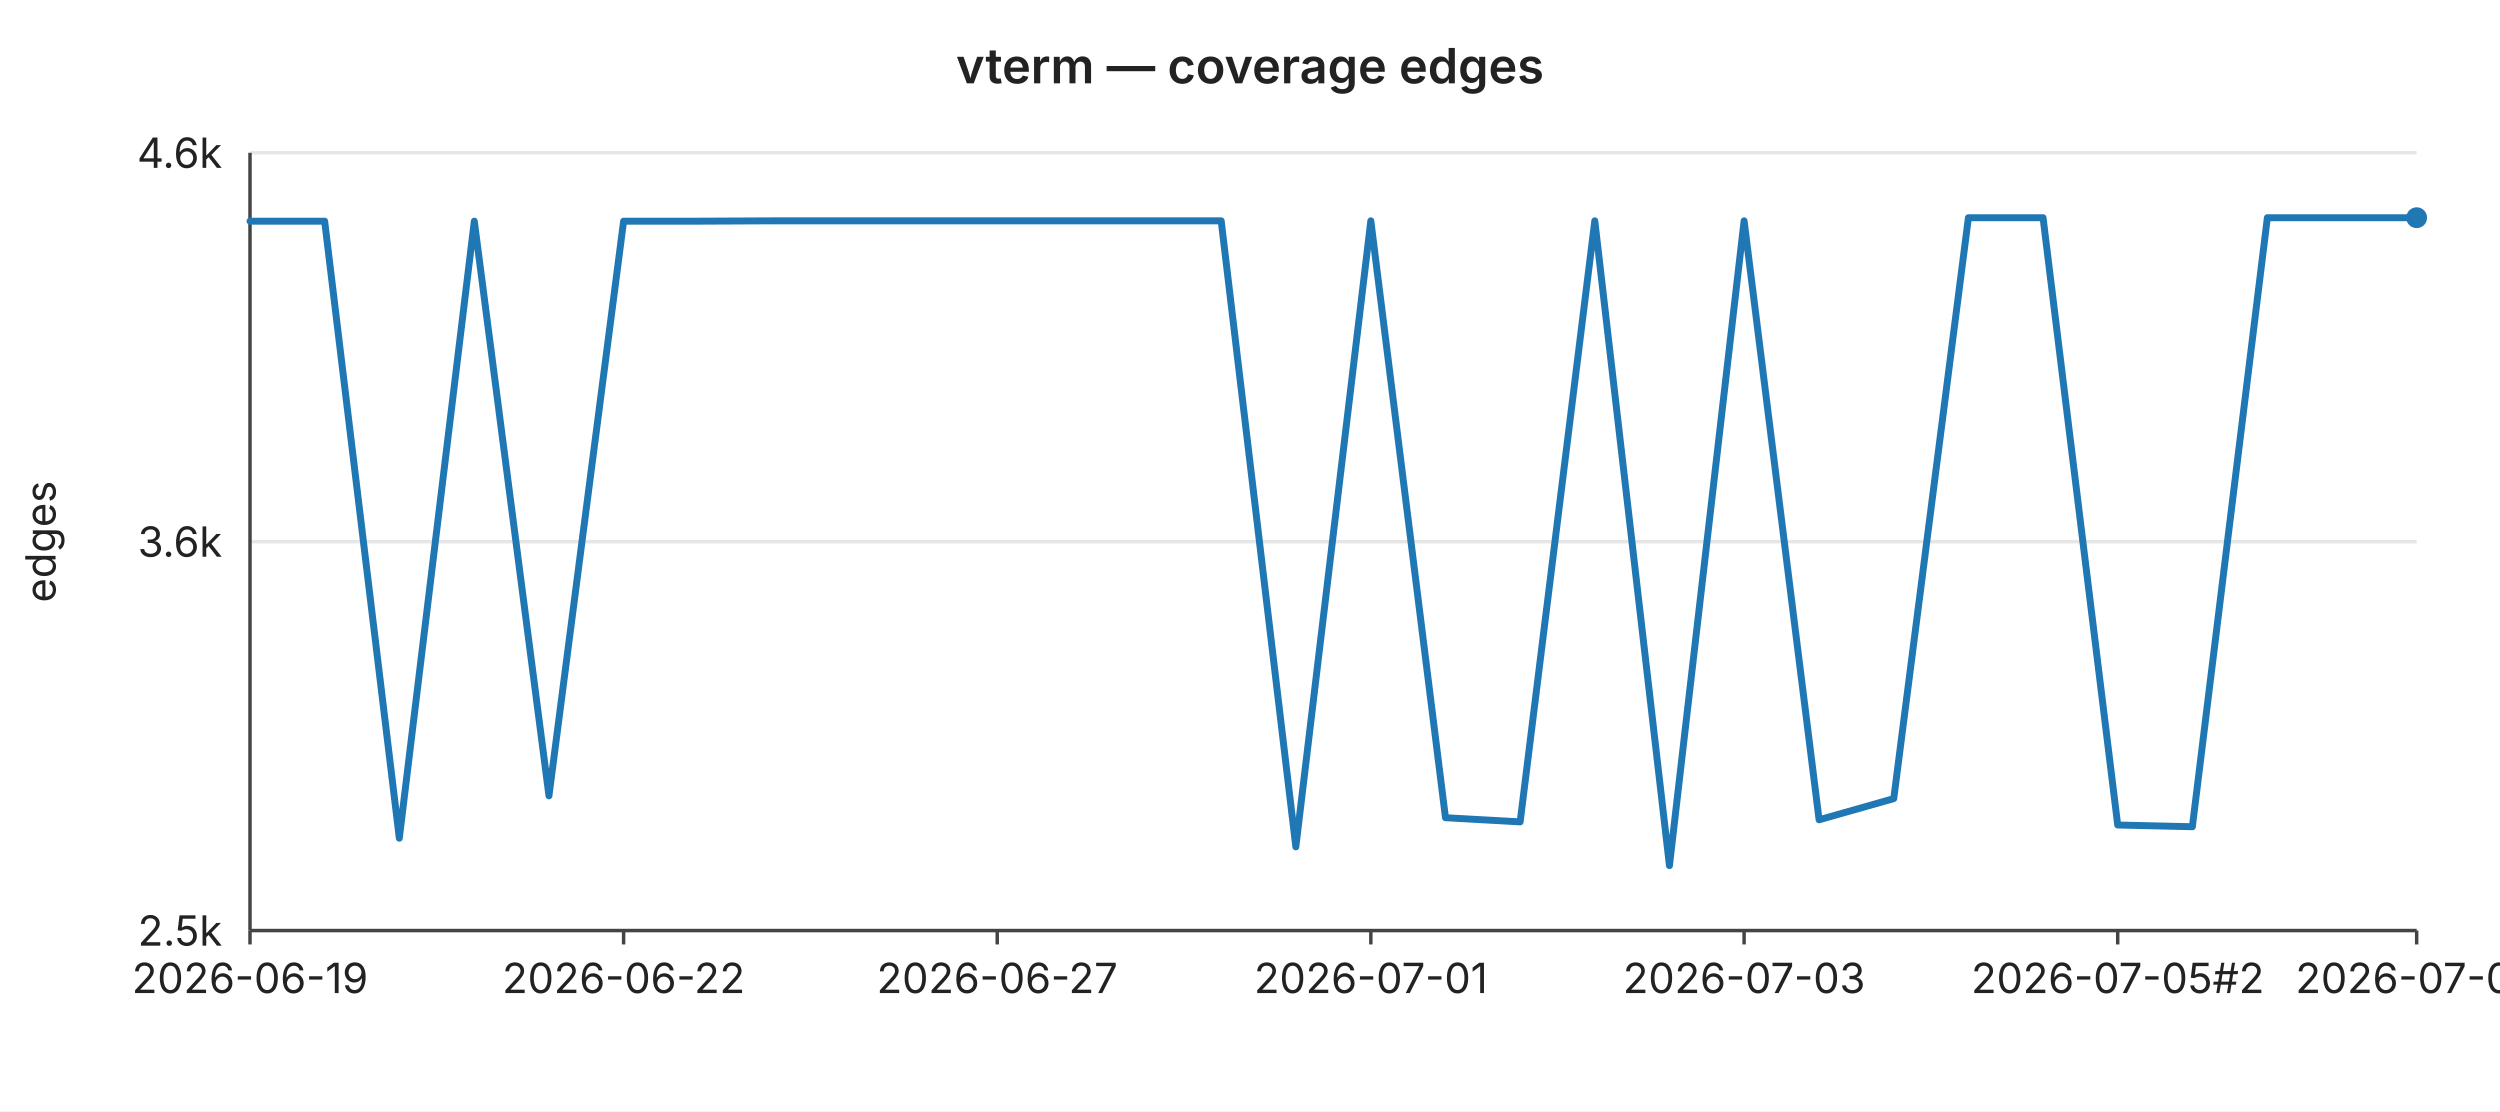
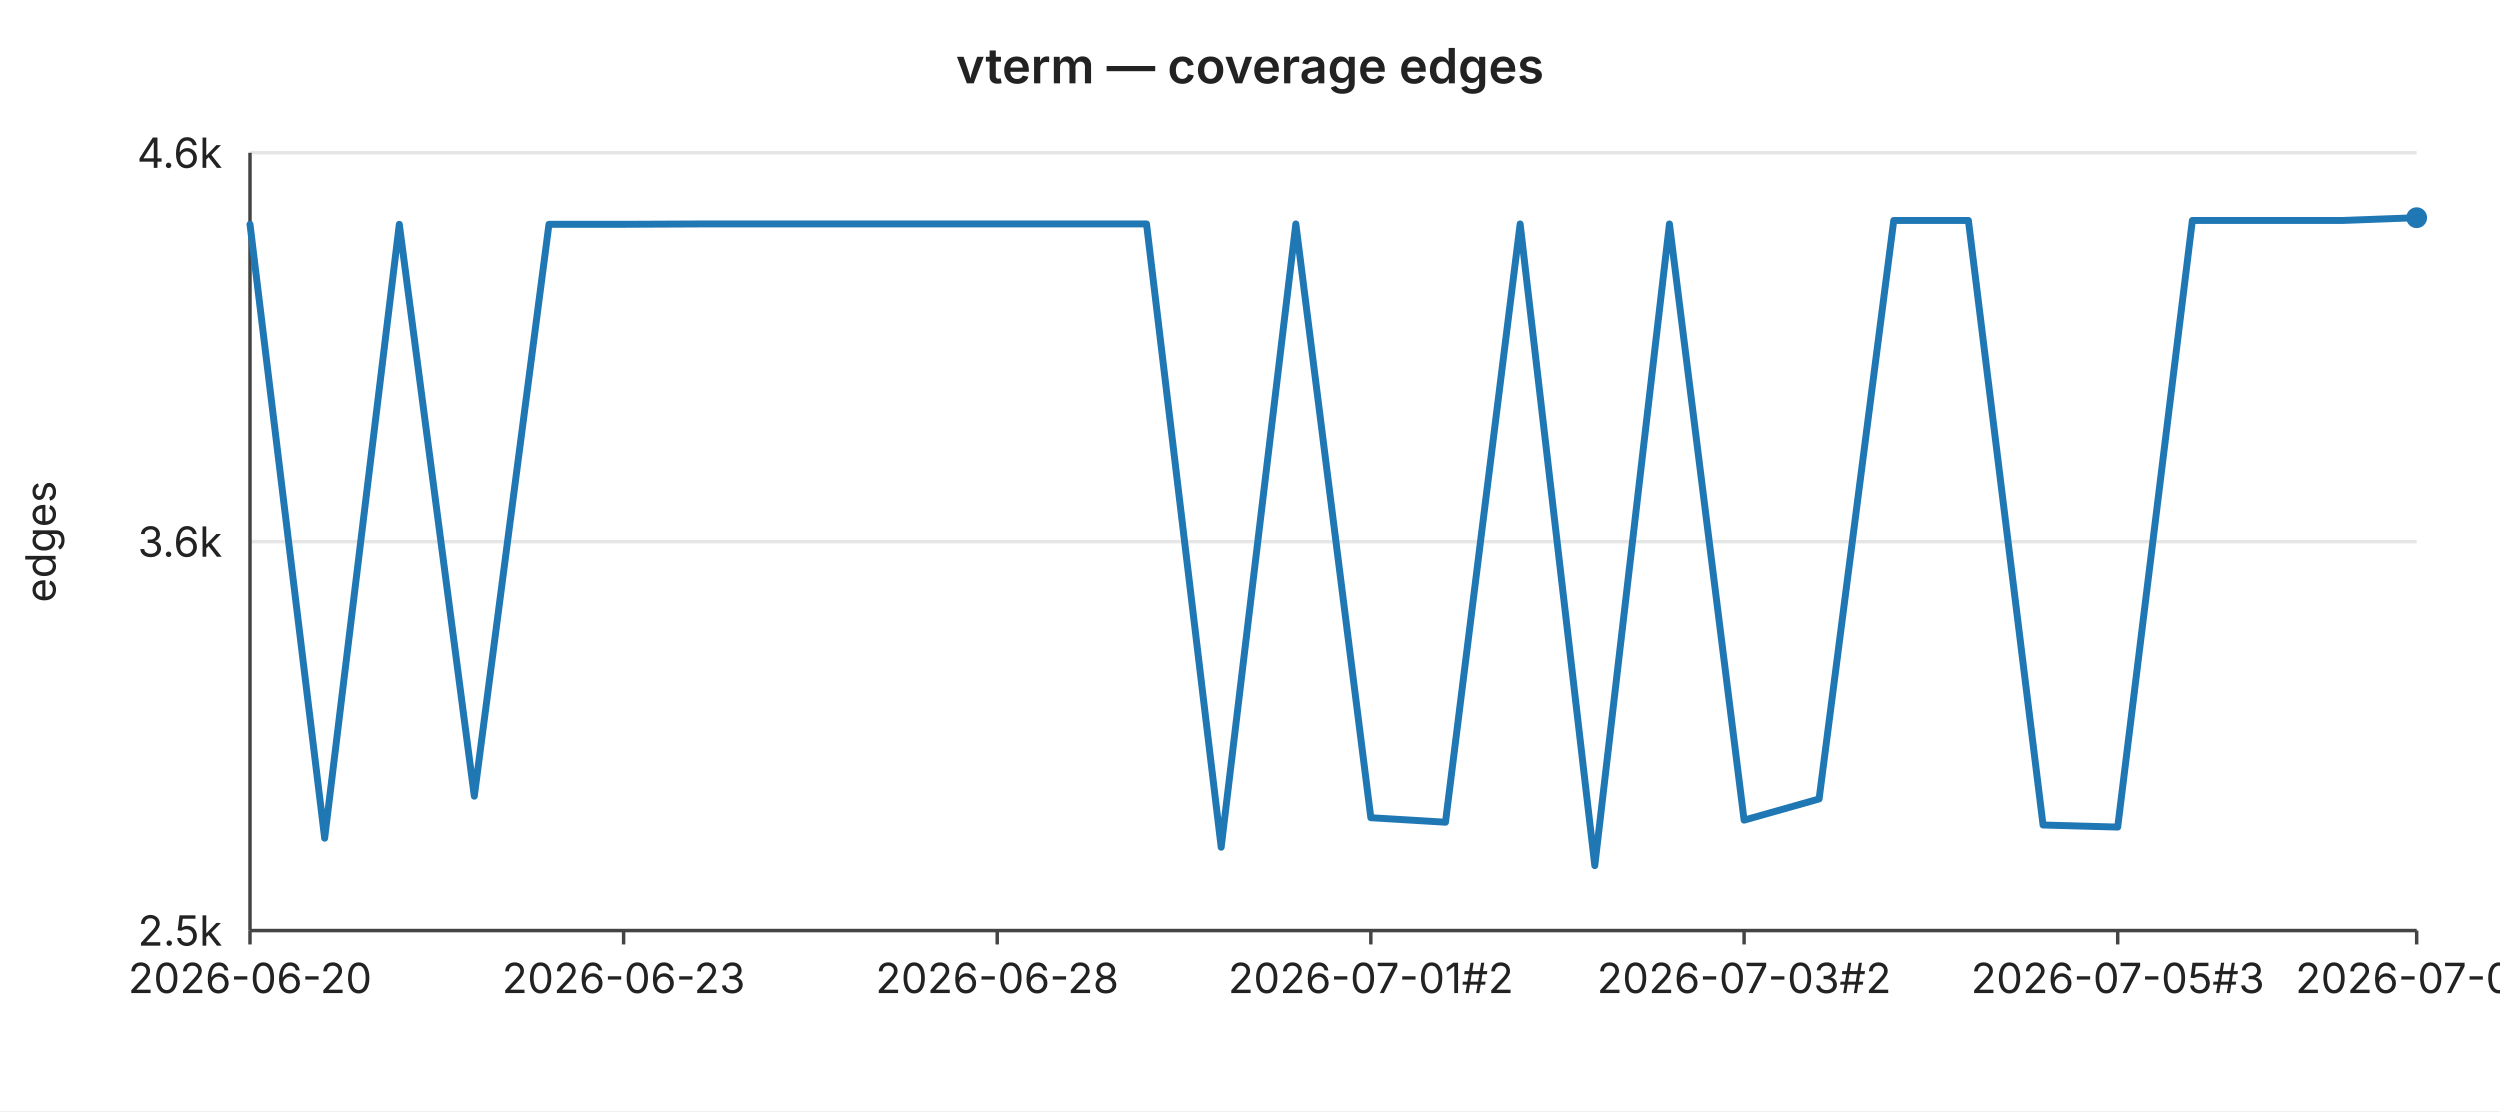
<svg xmlns="http://www.w3.org/2000/svg" width="720" height="320" viewBox="0 0 720 320" font-family="-apple-system,BlinkMacSystemFont,Segoe UI,sans-serif" font-size="12">
  <rect width="720" height="320" fill="#ffffff" />
  <text x="360" y="24" text-anchor="middle" font-size="14" font-weight="600" fill="#222">vterm — coverage edges</text>
  <line x1="72" y1="44.0" x2="696" y2="44.0" stroke="#e6e6e6" stroke-width="1" />
  <text x="64" y="44.0" text-anchor="end" dominant-baseline="middle" fill="#222">4.6k</text>
  <line x1="72" y1="156.0" x2="696" y2="156.0" stroke="#e6e6e6" stroke-width="1" />
  <text x="64" y="156.0" text-anchor="end" dominant-baseline="middle" fill="#222">3.6k</text>
  <line x1="72" y1="268.0" x2="696" y2="268.0" stroke="#e6e6e6" stroke-width="1" />
  <text x="64" y="268.0" text-anchor="end" dominant-baseline="middle" fill="#222">2.5k</text>
  <text x="16" y="156" text-anchor="middle" fill="#222" transform="rotate(-90 16 156)">edges</text>
  <line x1="72" y1="44" x2="72" y2="268" stroke="#444" stroke-width="1" />
  <line x1="72" y1="268" x2="696" y2="268" stroke="#444" stroke-width="1" />
  <line x1="72.0" y1="268" x2="72.0" y2="272" stroke="#444" stroke-width="1" />
-   <text x="72.0" y="286" text-anchor="middle" fill="#222">2026-06-19</text>
+   <text x="72.0" y="286" text-anchor="middle" fill="#222">2026-06-20</text>
  <line x1="179.6" y1="268" x2="179.6" y2="272" stroke="#444" stroke-width="1" />
-   <text x="179.6" y="286" text-anchor="middle" fill="#222">2026-06-22</text>
+   <text x="179.6" y="286" text-anchor="middle" fill="#222">2026-06-23</text>
  <line x1="287.2" y1="268" x2="287.2" y2="272" stroke="#444" stroke-width="1" />
-   <text x="287.2" y="286" text-anchor="middle" fill="#222">2026-06-27</text>
+   <text x="287.2" y="286" text-anchor="middle" fill="#222">2026-06-28</text>
  <line x1="394.8" y1="268" x2="394.8" y2="272" stroke="#444" stroke-width="1" />
-   <text x="394.8" y="286" text-anchor="middle" fill="#222">2026-07-01</text>
+   <text x="394.8" y="286" text-anchor="middle" fill="#222">2026-07-01#2</text>
  <line x1="502.3" y1="268" x2="502.3" y2="272" stroke="#444" stroke-width="1" />
-   <text x="502.3" y="286" text-anchor="middle" fill="#222">2026-07-03</text>
+   <text x="502.3" y="286" text-anchor="middle" fill="#222">2026-07-03#2</text>
  <line x1="609.9" y1="268" x2="609.9" y2="272" stroke="#444" stroke-width="1" />
-   <text x="609.9" y="286" text-anchor="middle" fill="#222">2026-07-05#2</text>
+   <text x="609.9" y="286" text-anchor="middle" fill="#222">2026-07-05#3</text>
  <line x1="696.0" y1="268" x2="696.0" y2="272" stroke="#444" stroke-width="1" />
-   <text x="696.0" y="286" text-anchor="middle" fill="#222">2026-07-08</text>
-   <polyline fill="none" stroke="#1f77b4" stroke-width="2" stroke-linejoin="round" stroke-linecap="round" points="72.0,63.7 93.5,63.7 115.0,241.4 136.6,63.7 158.1,229.2 179.6,63.7 201.1,63.7 222.6,63.6 244.1,63.6 265.7,63.6 287.2,63.6 308.7,63.6 330.2,63.6 351.7,63.6 373.2,243.9 394.8,63.6 416.3,235.5 437.8,236.7 459.3,63.6 480.8,249.3 502.3,63.6 523.9,236.1 545.4,230.0 566.9,62.7 588.4,62.7 609.9,237.6 631.4,238.1 653.0,62.7 674.5,62.7 696.0,62.7" />
+   <text x="696.0" y="286" text-anchor="middle" fill="#222">2026-07-09</text>
+   <polyline fill="none" stroke="#1f77b4" stroke-width="2" stroke-linejoin="round" stroke-linecap="round" points="72.0,64.6 93.5,241.4 115.0,64.6 136.6,229.3 158.1,64.6 179.6,64.6 201.1,64.5 222.6,64.5 244.1,64.5 265.7,64.5 287.2,64.5 308.7,64.5 330.2,64.5 351.7,244.0 373.2,64.5 394.8,235.5 416.3,236.8 437.8,64.5 459.3,249.3 480.8,64.5 502.3,236.2 523.9,230.1 545.4,63.5 566.9,63.5 588.4,237.6 609.9,238.2 631.4,63.5 653.0,63.5 674.5,63.5 696.0,62.7" />
  <circle cx="696.0" cy="62.7" r="3" fill="#1f77b4" />
</svg>
